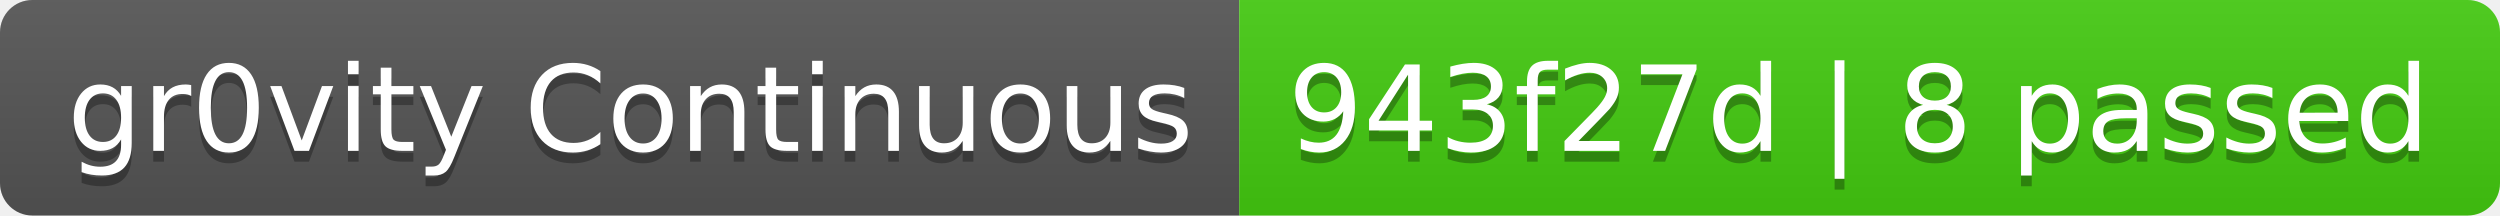
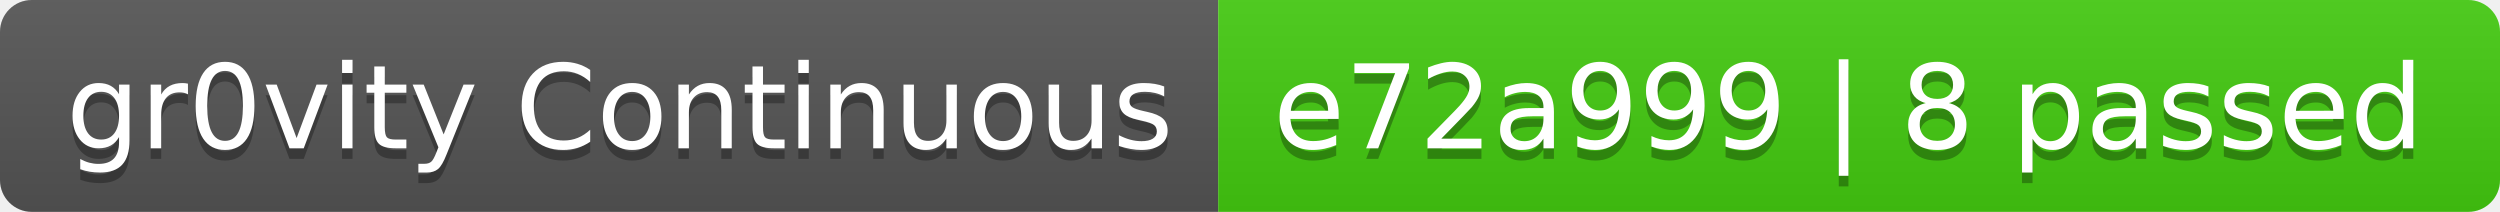
- <svg xmlns="http://www.w3.org/2000/svg" width="232" height="20" role="img" aria-label="gr0vity Continuous: 943f27d | 8 passed">
+ <svg xmlns="http://www.w3.org/2000/svg" width="236" height="20" role="img" aria-label="gr0vity Continuous: e72a999 | 8 passed">
  <linearGradient id="s" x2="0" y2="100%">
    <stop offset="0" stop-color="#bbb" stop-opacity=".1" />
    <stop offset="1" stop-opacity=".1" />
  </linearGradient>
  <clipPath id="r">
-     <rect width="232" height="20" rx="3" fill="#fff" />
+     <rect width="236" height="20" rx="3" fill="#fff" />
  </clipPath>
  <g clip-path="url(#r)">
    <rect width="115" height="20" fill="#555" />
-     <rect x="115" width="117" height="20" fill="#4c1" />
-     <rect width="232" height="20" fill="url(#s)" />
+     <rect x="115" width="121" height="20" fill="#4c1" />
+     <rect width="236" height="20" fill="url(#s)" />
  </g>
  <g fill="#fff" text-anchor="middle" font-family="Verdana,Geneva,DejaVu Sans,sans-serif" text-rendering="geometricPrecision" font-size="110">
    <text aria-hidden="true" x="585" y="150" fill="#010101" fill-opacity=".3" transform="scale(.1)" textLength="1050">gr0vity Continuous</text>
    <text x="585" y="140" transform="scale(.1)" fill="#fff" textLength="1050">gr0vity Continuous</text>
-     <text aria-hidden="true" x="1725" y="150" fill="#010101" fill-opacity=".3" transform="scale(.1)" textLength="1070">943f27d | 8 passed</text>
-     <text x="1725" y="140" transform="scale(.1)" fill="#fff" textLength="1070">943f27d | 8 passed</text>
+     <text aria-hidden="true" x="1745" y="150" fill="#010101" fill-opacity=".3" transform="scale(.1)" textLength="1110">e72a999 | 8 passed</text>
+     <text x="1745" y="140" transform="scale(.1)" fill="#fff" textLength="1110">e72a999 | 8 passed</text>
  </g>
</svg>
